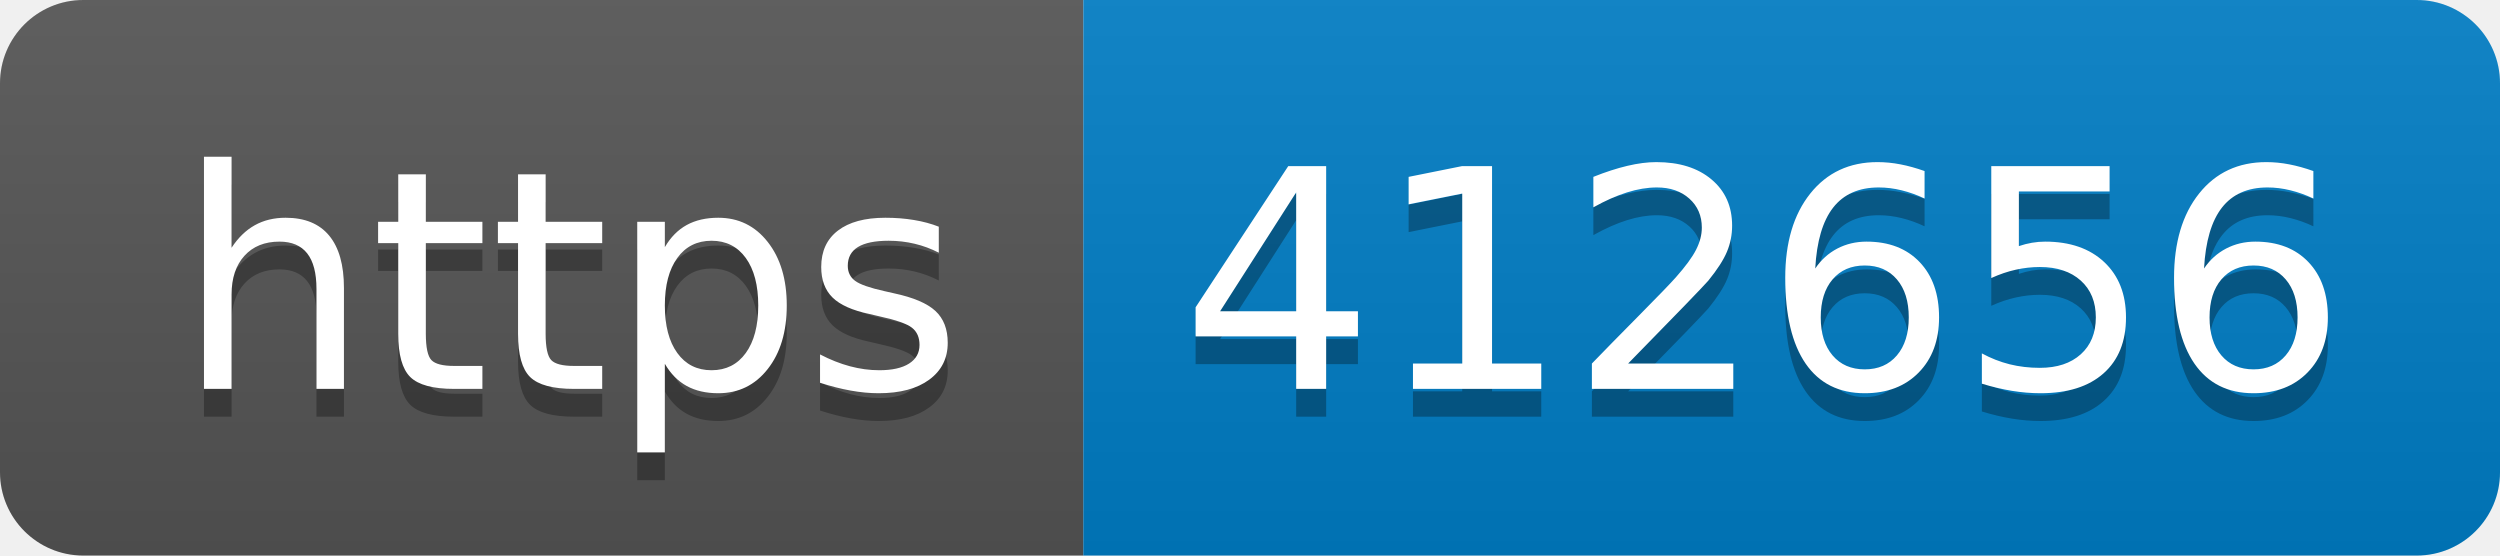
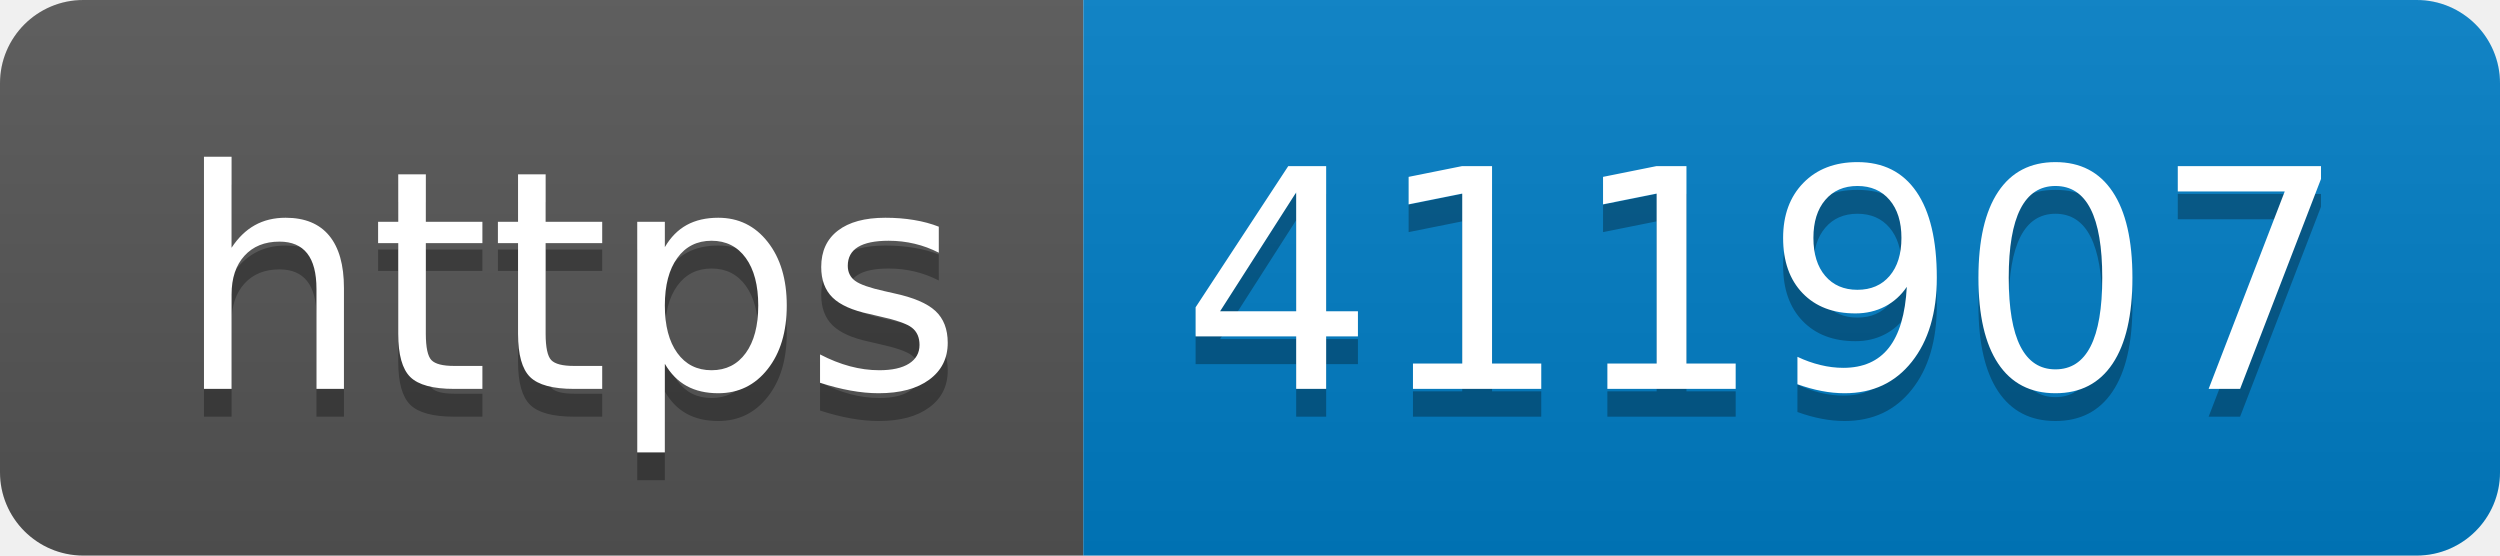
- <svg xmlns="http://www.w3.org/2000/svg" width="90" height="20" role="img" aria-label="https: 412656">
+ <svg xmlns="http://www.w3.org/2000/svg" width="90" height="20" role="img" aria-label="https: 411907">
  <linearGradient id="s" x2="0" y2="100%">
    <stop offset="0" stop-color="#bbb" stop-opacity=".1" />
    <stop offset="1" stop-opacity=".1" />
  </linearGradient>
  <clipPath id="r">
    <rect width="90" height="20" rx="3" fill="#fff" />
  </clipPath>
  <g clip-path="url(#r)">
    <rect width="39" height="20" fill="#555" />
    <rect x="39" width="51" height="20" fill="#007ec6" />
    <rect width="90" height="20" fill="url(#s)" />
  </g>
  <g fill="#fff" text-anchor="middle" font-family="Verdana,Geneva,DejaVu Sans,sans-serif" text-rendering="geometricPrecision" font-size="110">
    <text aria-hidden="true" x="205" y="150" fill="#010101" fill-opacity=".3" transform="scale(.1)" textLength="290">https</text>
    <text x="205" y="140" transform="scale(.1)" fill="#fff" textLength="290">https</text>
-     <text aria-hidden="true" x="635" y="150" fill="#010101" fill-opacity=".3" transform="scale(.1)" textLength="410">412656</text>
-     <text x="635" y="140" transform="scale(.1)" fill="#fff" textLength="410">412656</text>
+     <text aria-hidden="true" x="635" y="150" fill="#010101" fill-opacity=".3" transform="scale(.1)" textLength="410">411907</text>
+     <text x="635" y="140" transform="scale(.1)" fill="#fff" textLength="410">411907</text>
  </g>
</svg>
